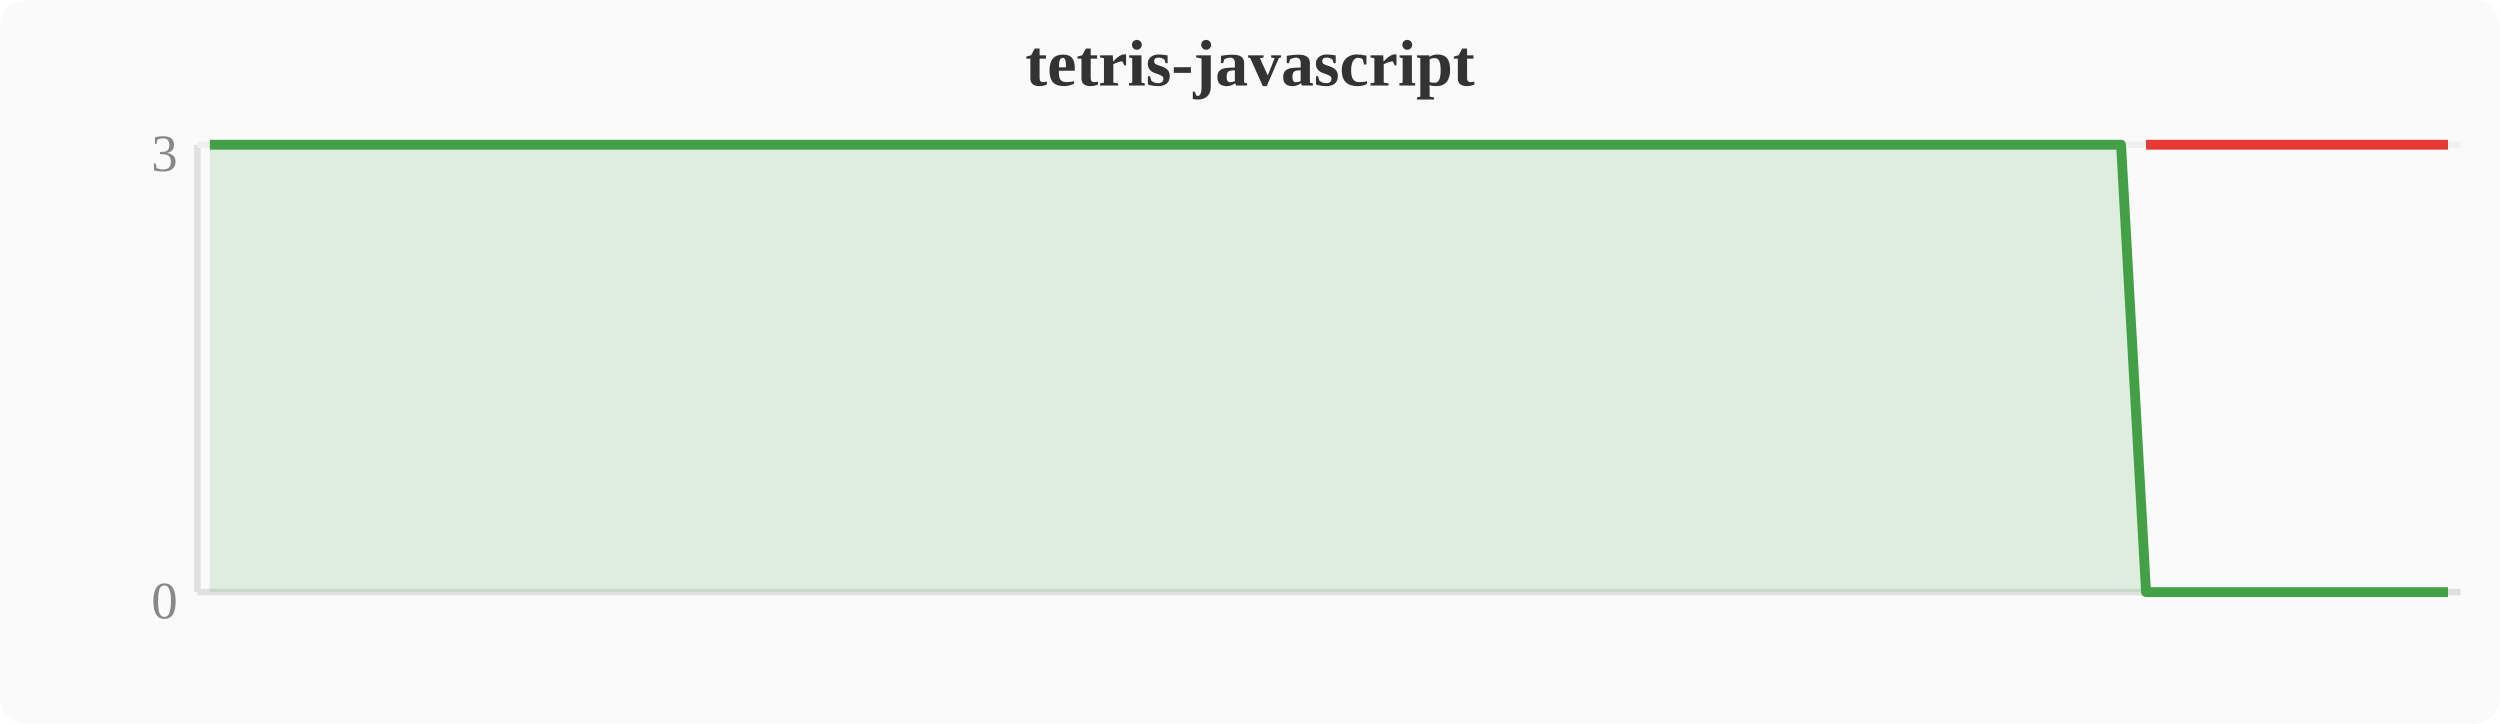
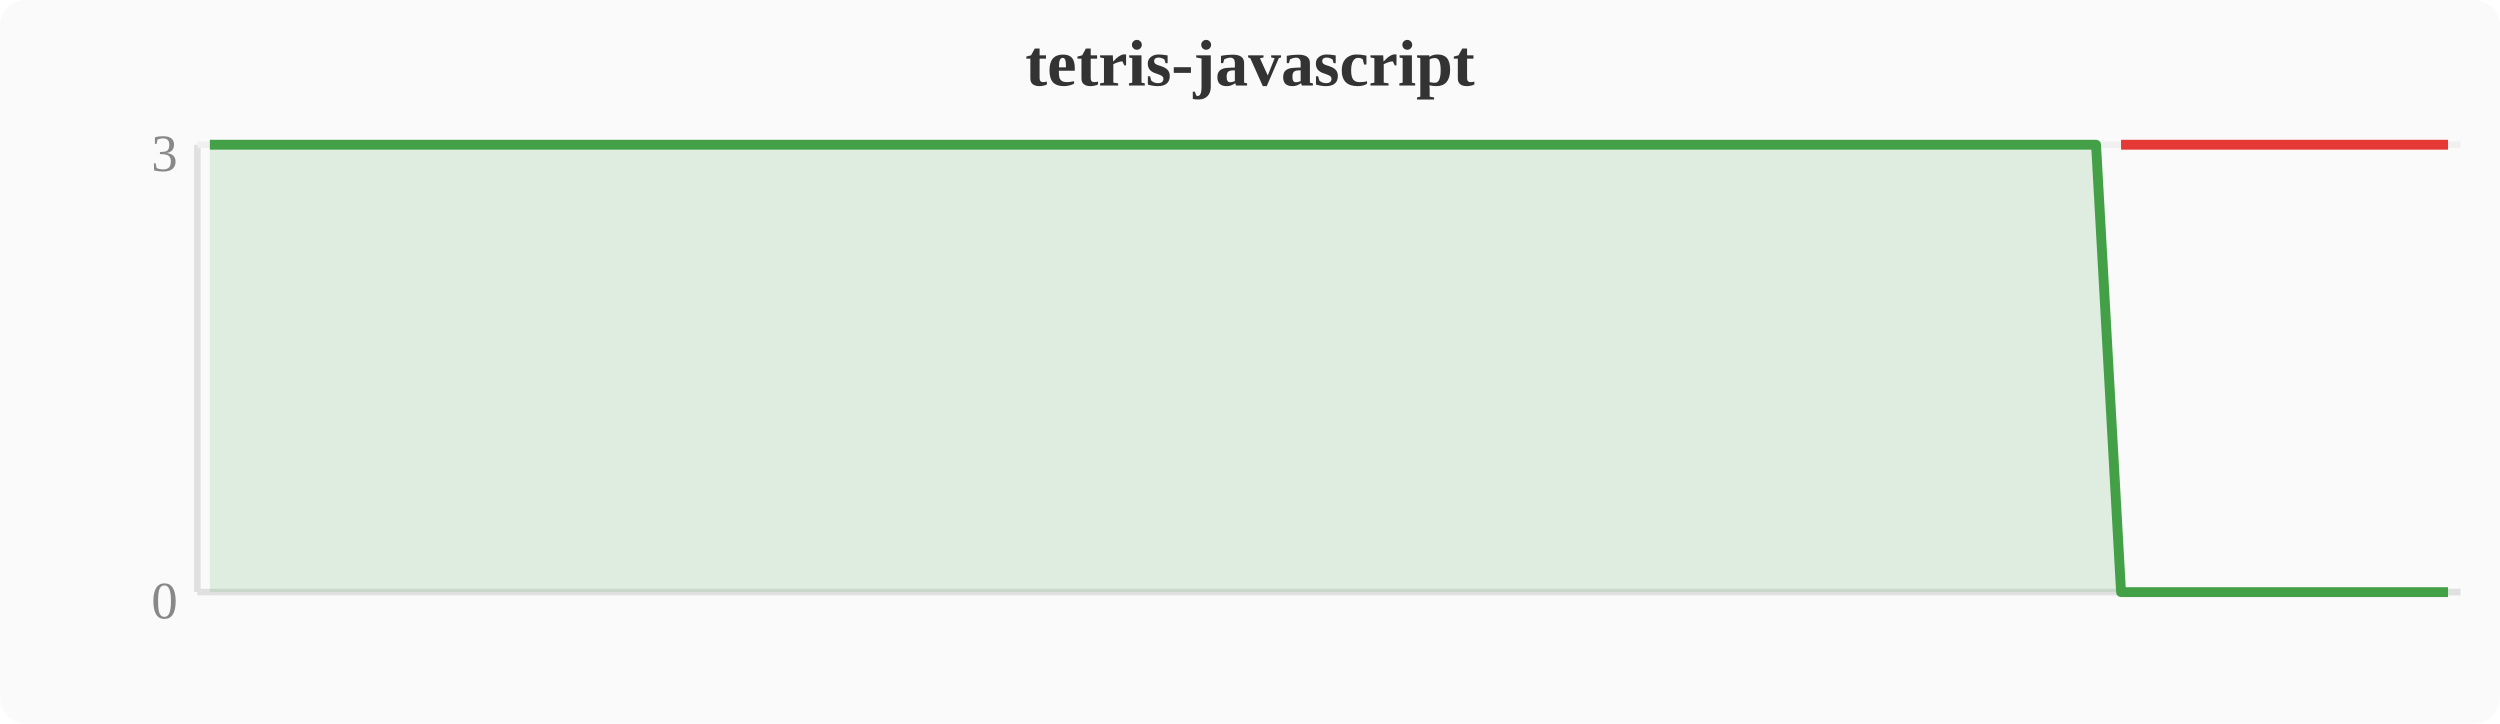
<svg xmlns="http://www.w3.org/2000/svg" width="380" height="110" viewBox="0 0 380 110">
  <rect width="380" height="110" fill="#fafafa" rx="4" />
  <text x="190" y="13" text-anchor="middle" font-size="10" font-weight="bold" fill="#333">tetris-javascript</text>
  <line x1="30" y1="22" x2="30" y2="90" stroke="#e0e0e0" stroke-width="1" />
  <line x1="30" y1="90" x2="374" y2="90" stroke="#e0e0e0" stroke-width="1" />
  <line x1="30" y1="22" x2="374" y2="22" stroke="#f0f0f0" stroke-width="1" />
  <text x="27" y="94" text-anchor="end" font-size="8" fill="#888">0</text>
  <text x="27" y="26" text-anchor="end" font-size="8" fill="#888">3</text>
-   <polygon points="31.9,22.0 35.7,22.0 39.6,22.0 43.4,22.0 47.2,22.0 51.0,22.0 54.8,22.0 58.7,22.0 62.5,22.0 66.3,22.0 70.1,22.0 74.0,22.0 77.8,22.0 81.6,22.0 85.4,22.0 89.2,22.0 93.1,22.0 96.9,22.0 100.7,22.0 104.5,22.0 108.4,22.0 112.2,22.0 116.0,22.0 119.8,22.0 123.6,22.0 127.5,22.0 131.3,22.0 135.1,22.0 138.9,22.0 142.8,22.0 146.6,22.0 150.4,22.0 154.2,22.0 158.0,22.0 161.9,22.0 165.7,22.0 169.5,22.0 173.3,22.0 177.2,22.0 181.0,22.0 184.8,22.0 188.6,22.0 192.4,22.0 196.3,22.0 200.1,22.0 203.9,22.0 207.7,22.0 211.6,22.0 215.4,22.0 219.2,22.0 223.0,22.0 226.8,22.0 230.7,22.0 234.5,22.0 238.3,22.0 242.1,22.0 246.0,22.0 249.8,22.0 253.6,22.0 257.4,22.0 261.2,22.0 265.1,22.0 268.9,22.0 272.7,22.0 276.5,22.0 280.4,22.0 284.2,22.0 288.0,22.0 291.8,22.0 295.6,22.0 299.5,22.0 303.3,22.0 307.1,22.0 310.9,22.0 314.8,22.0 318.6,22.0 322.4,22.0 326.2,90.0 330.0,90.0 333.9,90.0 337.7,90.0 341.5,90.0 345.3,90.0 349.2,90.0 353.0,90.0 356.8,90.0 360.6,90.0 364.4,90.0 368.3,90.0 372.1,90.0 372.1,90 31.9,90" fill="#43a047" opacity="0.15" />
-   <polyline points="31.9,22.0 35.7,22.0 39.6,22.0 43.4,22.0 47.2,22.0 51.0,22.0 54.8,22.0 58.7,22.0 62.5,22.0 66.3,22.0 70.1,22.0 74.0,22.0 77.8,22.0 81.6,22.0 85.4,22.0 89.2,22.0 93.1,22.0 96.9,22.0 100.7,22.0 104.5,22.0 108.4,22.0 112.2,22.0 116.0,22.0 119.8,22.0 123.6,22.0 127.5,22.0 131.3,22.0 135.1,22.0 138.9,22.0 142.8,22.0 146.6,22.0 150.4,22.0 154.2,22.0 158.0,22.0 161.9,22.0 165.7,22.0 169.5,22.0 173.3,22.0 177.2,22.0 181.0,22.0 184.8,22.0 188.6,22.0 192.4,22.0 196.3,22.0 200.1,22.0 203.9,22.0 207.7,22.0 211.6,22.0 215.4,22.0 219.2,22.0 223.0,22.0 226.8,22.0 230.7,22.0 234.5,22.0 238.3,22.0 242.1,22.0 246.0,22.0 249.8,22.0 253.6,22.0 257.4,22.0 261.2,22.0 265.1,22.0 268.9,22.0 272.7,22.0 276.5,22.0 280.4,22.0 284.2,22.0 288.0,22.0 291.8,22.0 295.6,22.0 299.5,22.0 303.3,22.0 307.1,22.0 310.9,22.0 314.8,22.0 318.6,22.0 322.4,22.0 326.2,90.0 330.0,90.0 333.9,90.0 337.7,90.0 341.5,90.0 345.3,90.0 349.2,90.0 353.0,90.0 356.8,90.0 360.6,90.0 364.4,90.0 368.3,90.0 372.1,90.0" fill="none" stroke="#43a047" stroke-width="1.5" stroke-linejoin="round" />
-   <polyline points="326.2,22.0 330.0,22.0 333.9,22.0 337.7,22.0 341.5,22.0 345.3,22.0 349.2,22.0 353.0,22.0 356.8,22.0 360.6,22.0 364.4,22.0 368.3,22.0 372.1,22.0" fill="none" stroke="#e53935" stroke-width="1.5" stroke-linejoin="round" />
+   <polygon points="31.9,22.0 35.7,22.0 39.6,22.0 43.4,22.0 47.2,22.0 51.0,22.0 54.8,22.0 58.7,22.0 62.5,22.0 66.3,22.0 70.1,22.0 74.0,22.0 77.8,22.0 81.6,22.0 85.4,22.0 89.2,22.0 93.1,22.0 96.9,22.0 100.7,22.0 104.5,22.0 108.4,22.0 112.2,22.0 116.0,22.0 119.8,22.0 123.6,22.0 127.5,22.0 131.3,22.0 135.1,22.0 138.9,22.0 142.8,22.0 146.6,22.0 150.4,22.0 154.2,22.0 158.0,22.0 161.9,22.0 165.7,22.0 169.5,22.0 173.3,22.0 177.2,22.0 181.0,22.0 184.8,22.0 188.6,22.0 192.4,22.0 196.3,22.0 200.1,22.0 203.9,22.0 207.7,22.0 211.6,22.0 215.4,22.0 219.2,22.0 223.0,22.0 226.8,22.0 230.7,22.0 234.5,22.0 238.3,22.0 242.1,22.0 246.0,22.0 249.8,22.0 253.6,22.0 257.4,22.0 261.2,22.0 265.1,22.0 268.9,22.0 272.7,22.0 276.5,22.0 280.4,22.0 284.2,22.0 288.0,22.0 291.8,22.0 295.6,22.0 299.5,22.0 303.3,22.0 307.1,22.0 310.9,22.0 314.8,22.0 318.6,22.0 322.4,90.0 326.2,90.0 330.0,90.0 333.9,90.0 337.7,90.0 341.5,90.0 345.3,90.0 349.2,90.0 353.0,90.0 356.8,90.0 360.6,90.0 364.4,90.0 368.3,90.0 372.1,90.0 372.1,90 31.9,90" fill="#43a047" opacity="0.15" />
+   <polyline points="31.9,22.0 35.7,22.0 39.6,22.0 43.4,22.0 47.2,22.0 51.0,22.0 54.8,22.0 58.7,22.0 62.5,22.0 66.3,22.0 70.1,22.0 74.0,22.0 77.8,22.0 81.6,22.0 85.4,22.0 89.2,22.0 93.1,22.0 96.9,22.0 100.7,22.0 104.5,22.0 108.4,22.0 112.2,22.0 116.0,22.0 119.8,22.0 123.6,22.0 127.5,22.0 131.3,22.0 135.1,22.0 138.9,22.0 142.8,22.0 146.6,22.0 150.4,22.0 154.2,22.0 158.0,22.0 161.9,22.0 165.7,22.0 169.5,22.0 173.3,22.0 177.2,22.0 181.0,22.0 184.8,22.0 188.6,22.0 192.4,22.0 196.3,22.0 200.1,22.0 203.9,22.0 207.7,22.0 211.6,22.0 215.4,22.0 219.2,22.0 223.0,22.0 226.8,22.0 230.7,22.0 234.5,22.0 238.3,22.0 242.1,22.0 246.0,22.0 249.8,22.0 253.6,22.0 257.4,22.0 261.2,22.0 265.1,22.0 268.9,22.0 272.7,22.0 276.5,22.0 280.4,22.0 284.2,22.0 288.0,22.0 291.8,22.0 295.6,22.0 299.5,22.0 303.3,22.0 307.1,22.0 310.9,22.0 314.8,22.0 318.6,22.0 322.4,90.0 326.2,90.0 330.0,90.0 333.9,90.0 337.7,90.0 341.5,90.0 345.3,90.0 349.2,90.0 353.0,90.0 356.8,90.0 360.6,90.0 364.4,90.0 368.3,90.0 372.1,90.0" fill="none" stroke="#43a047" stroke-width="1.5" stroke-linejoin="round" />
+   <polyline points="322.4,22.0 326.2,22.0 330.0,22.0 333.9,22.0 337.7,22.0 341.5,22.0 345.3,22.0 349.2,22.0 353.0,22.0 356.8,22.0 360.6,22.0 364.4,22.0 368.3,22.0 372.1,22.0" fill="none" stroke="#e53935" stroke-width="1.5" stroke-linejoin="round" />
</svg>
